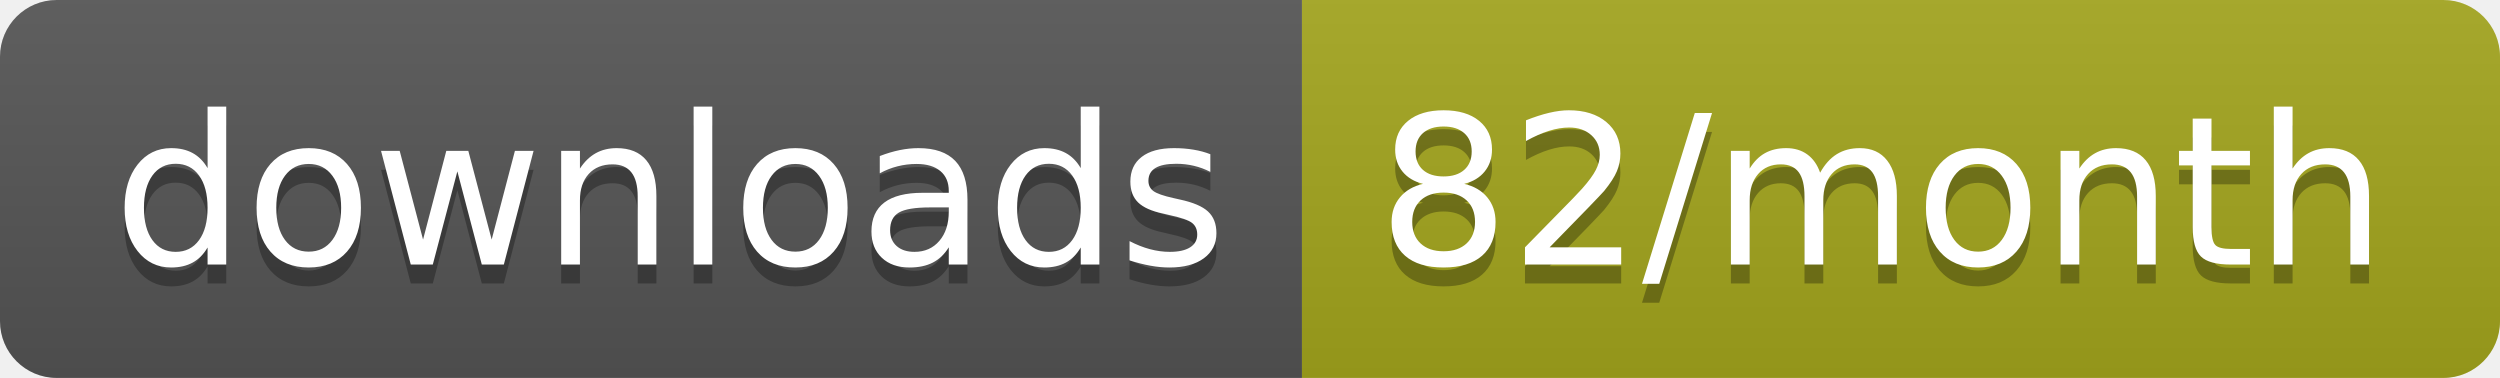
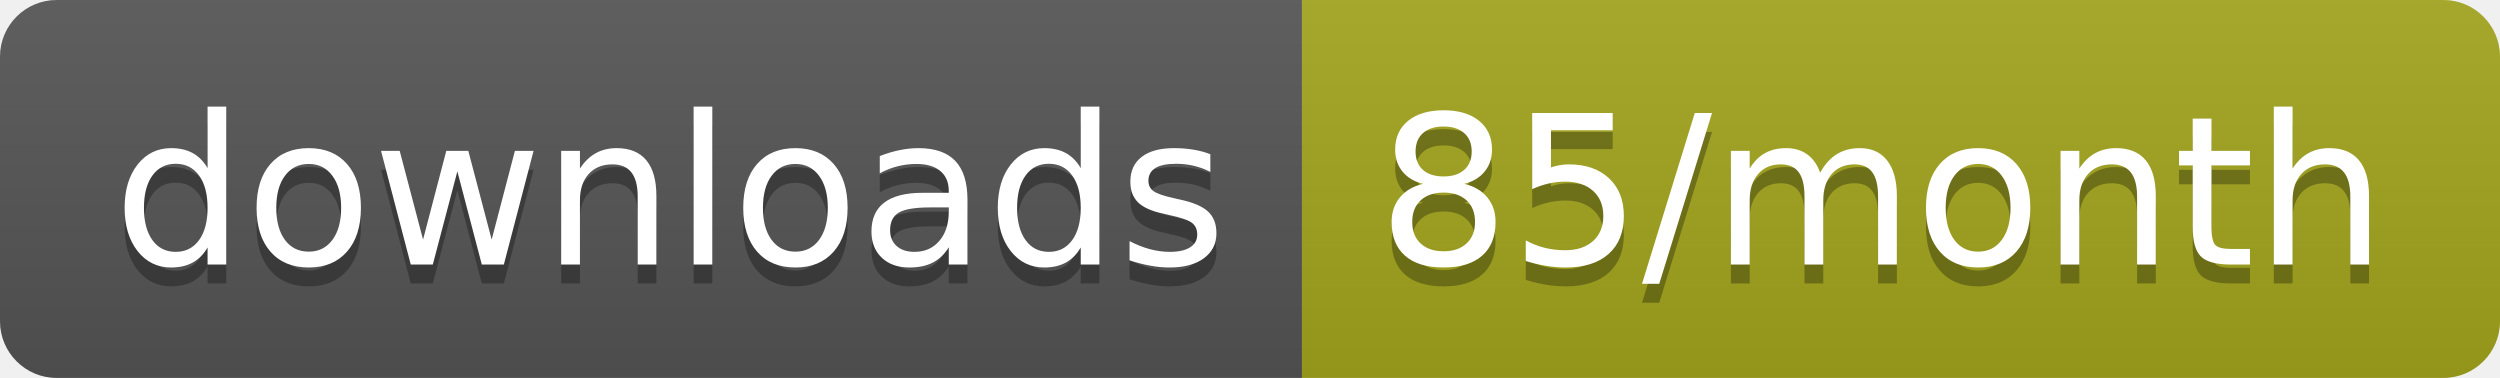
<svg xmlns="http://www.w3.org/2000/svg" width="132.3" height="20">
  <linearGradient id="smooth" x2="0" y2="100%">
    <stop offset="0" stop-color="#bbb" stop-opacity=".1" />
    <stop offset="1" stop-opacity=".1" />
  </linearGradient>
  <clipPath id="round">
    <rect width="132.3" height="20" rx="3" fill="#fff" />
  </clipPath>
  <g clip-path="url(#round)">
    <rect width="68.9" height="20" fill="#555" />
    <rect x="68.9" width="63.4" height="20" fill="#a4a61d" />
    <rect width="132.3" height="20" fill="url(#smooth)" />
  </g>
  <g fill="#fff" text-anchor="middle" font-family="DejaVu Sans,Verdana,Geneva,sans-serif" font-size="110">
    <text x="354.5" y="150" fill="#010101" fill-opacity=".3" transform="scale(0.1)" textLength="589.0" lengthAdjust="spacing">downloads</text>
    <text x="354.5" y="140" transform="scale(0.1)" textLength="589.0" lengthAdjust="spacing">downloads</text>
-     <text x="996" y="150" fill="#010101" fill-opacity=".3" transform="scale(0.1)" textLength="534.0" lengthAdjust="spacing">82/month</text>
-     <text x="996" y="140" transform="scale(0.1)" textLength="534.0" lengthAdjust="spacing">82/month</text>
+     <text x="996" y="150" fill="#010101" fill-opacity=".3" transform="scale(0.1)" textLength="534.0" lengthAdjust="spacing">85/month</text>
+     <text x="996" y="140" transform="scale(0.1)" textLength="534.0" lengthAdjust="spacing">85/month</text>
  </g>
</svg>
